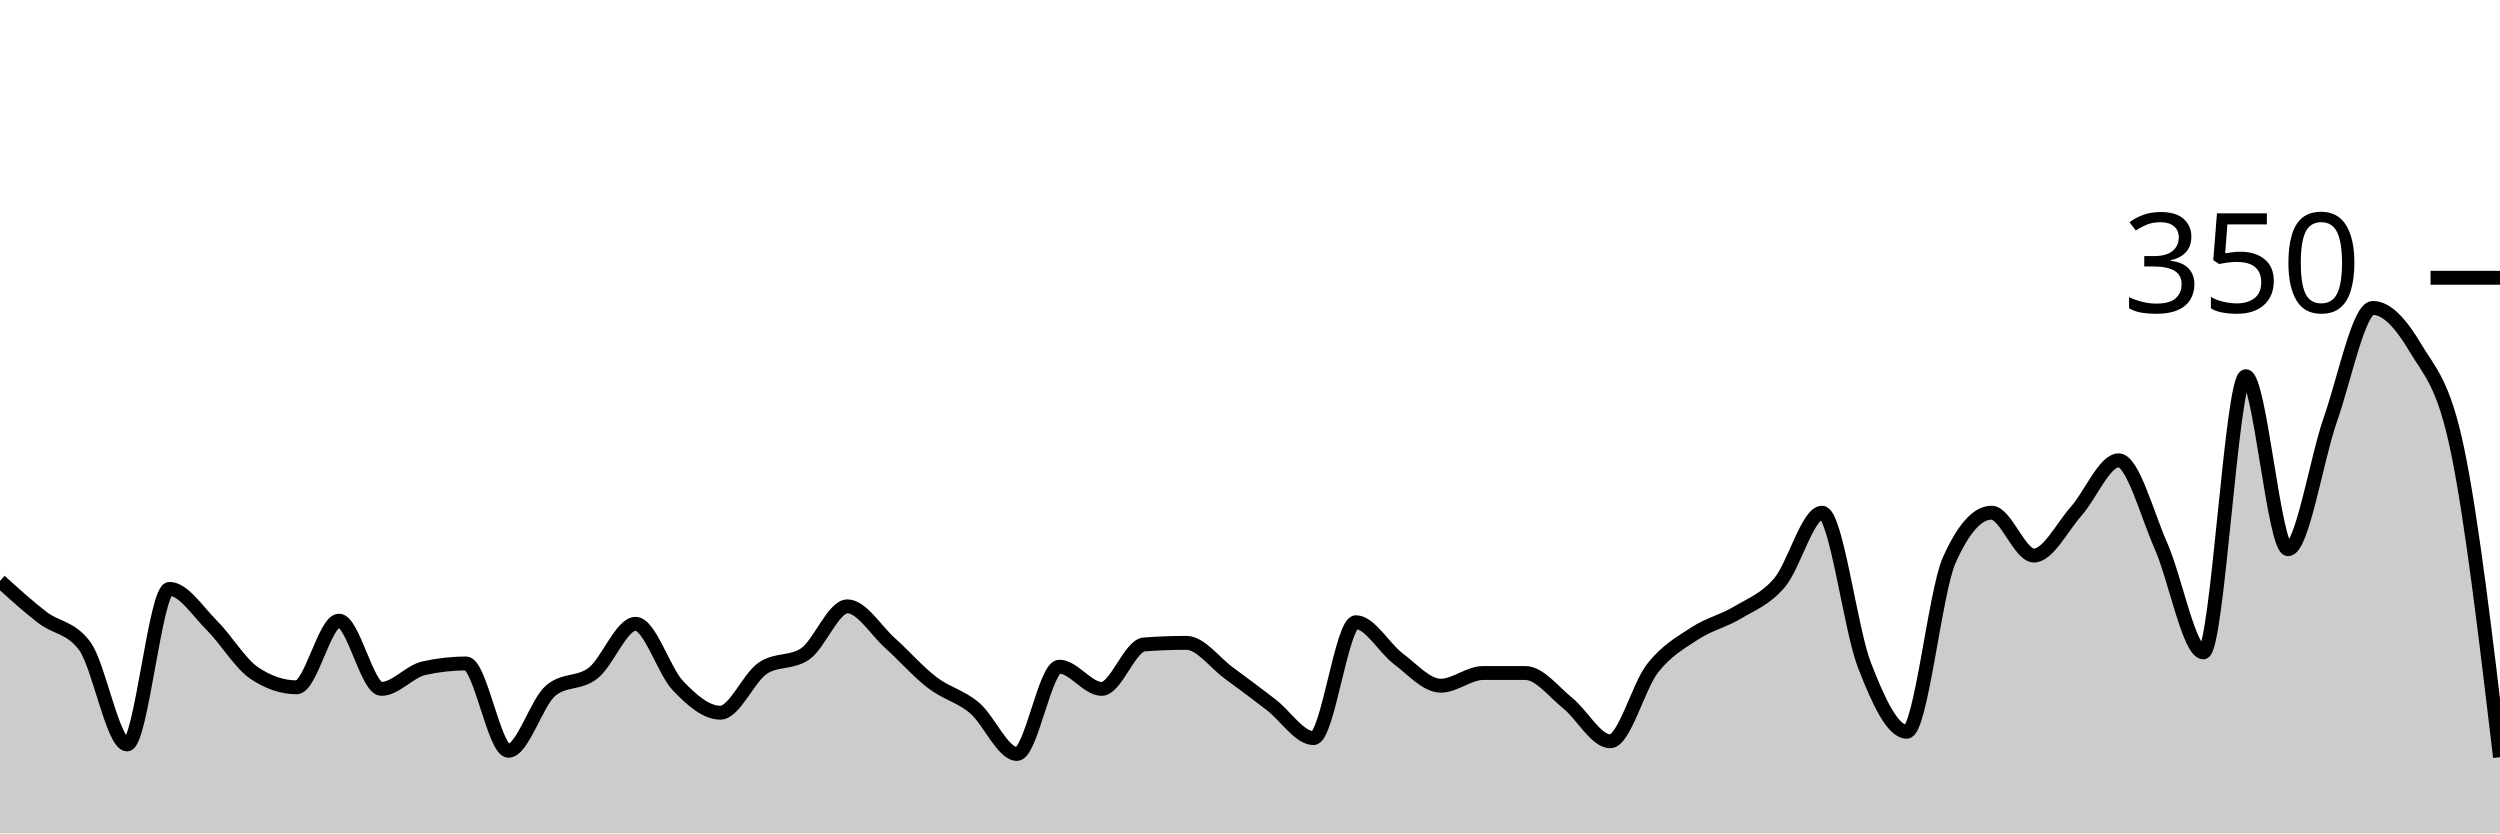
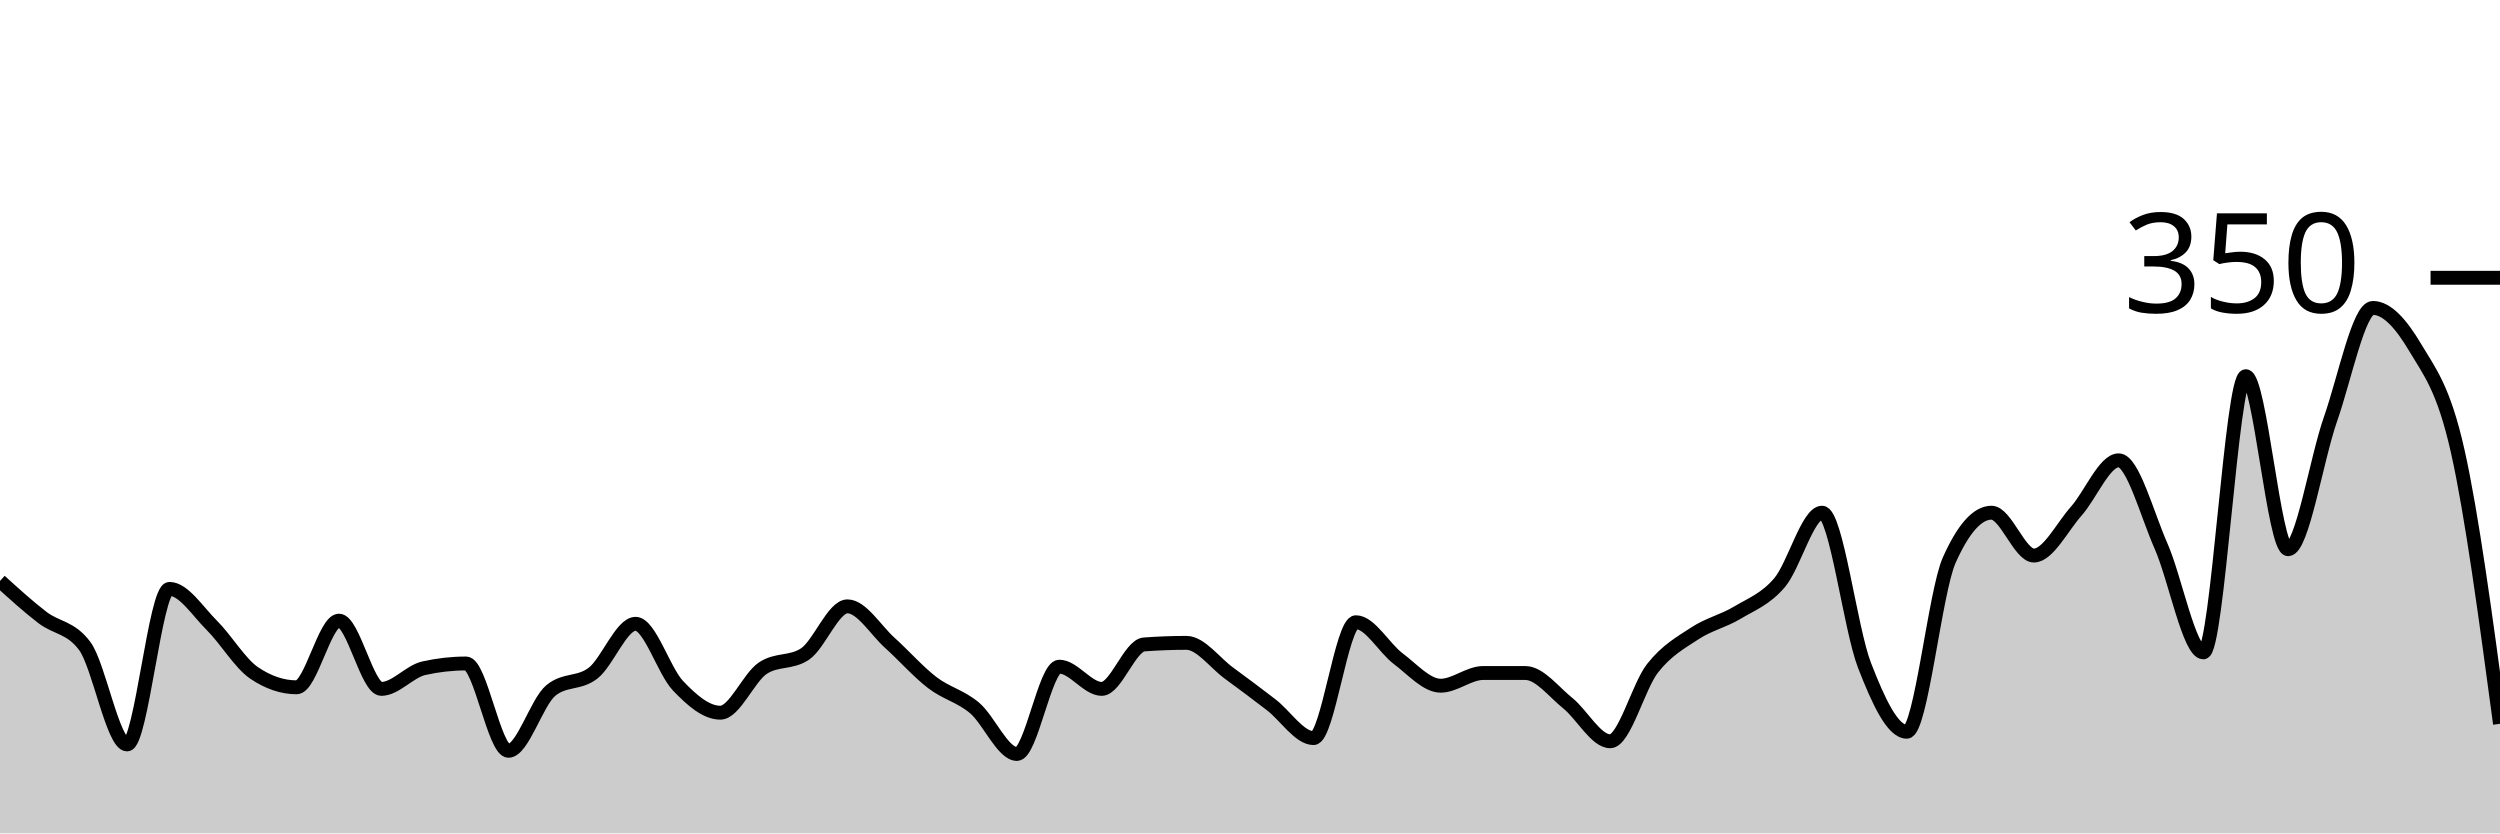
<svg xmlns="http://www.w3.org/2000/svg" viewBox="0 0 180 60">
  <g transform="translate(0,20)">
-     <path class="area" fill="rgba(0, 0, 0, 0.2)" d="M0,21.829C1.017,22.752,2.034,23.676,3.051,24.457C4.068,25.238,5.085,25.143,6.102,26.514C7.119,27.886,8.136,33.6,9.153,33.6C10.169,33.6,11.186,22.4,12.203,22.4C13.22,22.4,14.237,24.019,15.254,25.029C16.271,26.038,17.288,27.771,18.305,28.457C19.322,29.143,20.339,29.486,21.356,29.486C22.373,29.486,23.39,24.686,24.407,24.686C25.424,24.686,26.441,29.6,27.458,29.6C28.475,29.6,29.492,28.343,30.508,28.114C31.525,27.886,32.542,27.771,33.559,27.771C34.576,27.771,35.593,34.057,36.61,34.057C37.627,34.057,38.644,30.552,39.661,29.714C40.678,28.876,41.695,29.257,42.712,28.457C43.729,27.657,44.746,24.914,45.763,24.914C46.78,24.914,47.797,28.305,48.814,29.371C49.831,30.438,50.847,31.314,51.864,31.314C52.881,31.314,53.898,28.8,54.915,28.114C55.932,27.429,56.949,27.771,57.966,27.086C58.983,26.4,60,23.657,61.017,23.657C62.034,23.657,63.051,25.371,64.068,26.286C65.085,27.2,66.102,28.362,67.119,29.143C68.136,29.924,69.153,30.114,70.169,30.971C71.186,31.829,72.203,34.286,73.22,34.286C74.237,34.286,75.254,28,76.271,28C77.288,28,78.305,29.6,79.322,29.6C80.339,29.6,81.356,26.476,82.373,26.4C83.39,26.324,84.407,26.286,85.424,26.286C86.441,26.286,87.458,27.714,88.475,28.457C89.492,29.2,90.508,29.962,91.525,30.743C92.542,31.524,93.559,33.143,94.576,33.143C95.593,33.143,96.61,24.8,97.627,24.8C98.644,24.8,99.661,26.667,100.678,27.429C101.695,28.19,102.712,29.371,103.729,29.371C104.746,29.371,105.763,28.457,106.78,28.457C107.797,28.457,108.814,28.457,109.831,28.457C110.847,28.457,111.864,29.81,112.881,30.629C113.898,31.448,114.915,33.371,115.932,33.371C116.949,33.371,117.966,29.41,118.983,28.114C120,26.819,121.017,26.267,122.034,25.6C123.051,24.933,124.068,24.724,125.085,24.114C126.102,23.505,127.119,23.143,128.136,21.943C129.153,20.743,130.169,16.914,131.186,16.914C132.203,16.914,133.22,25.257,134.237,27.886C135.254,30.514,136.271,32.686,137.288,32.686C138.305,32.686,139.322,22.629,140.339,20.343C141.356,18.057,142.373,16.914,143.39,16.914C144.407,16.914,145.424,20,146.441,20C147.458,20,148.475,17.943,149.492,16.8C150.508,15.657,151.525,13.143,152.542,13.143C153.559,13.143,154.576,17.01,155.593,19.314C156.61,21.619,157.627,26.971,158.644,26.971C159.661,26.971,160.678,7.086,161.695,7.086C162.712,7.086,163.729,19.543,164.746,19.543C165.763,19.543,166.78,13.067,167.797,10.171C168.814,7.276,169.831,2.171,170.847,2.171C171.864,2.171,172.881,3.314,173.898,5.029C174.915,6.743,175.932,7.543,176.949,12.457C177.966,17.371,178.983,25.943,180,34.514L180,40C178.983,40,177.966,40,176.949,40C175.932,40,174.915,40,173.898,40C172.881,40,171.864,40,170.847,40C169.831,40,168.814,40,167.797,40C166.78,40,165.763,40,164.746,40C163.729,40,162.712,40,161.695,40C160.678,40,159.661,40,158.644,40C157.627,40,156.61,40,155.593,40C154.576,40,153.559,40,152.542,40C151.525,40,150.508,40,149.492,40C148.475,40,147.458,40,146.441,40C145.424,40,144.407,40,143.39,40C142.373,40,141.356,40,140.339,40C139.322,40,138.305,40,137.288,40C136.271,40,135.254,40,134.237,40C133.22,40,132.203,40,131.186,40C130.169,40,129.153,40,128.136,40C127.119,40,126.102,40,125.085,40C124.068,40,123.051,40,122.034,40C121.017,40,120,40,118.983,40C117.966,40,116.949,40,115.932,40C114.915,40,113.898,40,112.881,40C111.864,40,110.847,40,109.831,40C108.814,40,107.797,40,106.78,40C105.763,40,104.746,40,103.729,40C102.712,40,101.695,40,100.678,40C99.661,40,98.644,40,97.627,40C96.61,40,95.593,40,94.576,40C93.559,40,92.542,40,91.525,40C90.508,40,89.492,40,88.475,40C87.458,40,86.441,40,85.424,40C84.407,40,83.39,40,82.373,40C81.356,40,80.339,40,79.322,40C78.305,40,77.288,40,76.271,40C75.254,40,74.237,40,73.22,40C72.203,40,71.186,40,70.169,40C69.153,40,68.136,40,67.119,40C66.102,40,65.085,40,64.068,40C63.051,40,62.034,40,61.017,40C60,40,58.983,40,57.966,40C56.949,40,55.932,40,54.915,40C53.898,40,52.881,40,51.864,40C50.847,40,49.831,40,48.814,40C47.797,40,46.78,40,45.763,40C44.746,40,43.729,40,42.712,40C41.695,40,40.678,40,39.661,40C38.644,40,37.627,40,36.61,40C35.593,40,34.576,40,33.559,40C32.542,40,31.525,40,30.508,40C29.492,40,28.475,40,27.458,40C26.441,40,25.424,40,24.407,40C23.39,40,22.373,40,21.356,40C20.339,40,19.322,40,18.305,40C17.288,40,16.271,40,15.254,40C14.237,40,13.22,40,12.203,40C11.186,40,10.169,40,9.153,40C8.136,40,7.119,40,6.102,40C5.085,40,4.068,40,3.051,40C2.034,40,1.017,40,0,40Z" />
-     <path class="line" stroke="black" fill="none" d="M0,21.829C1.017,22.752,2.034,23.676,3.051,24.457C4.068,25.238,5.085,25.143,6.102,26.514C7.119,27.886,8.136,33.6,9.153,33.6C10.169,33.6,11.186,22.4,12.203,22.4C13.22,22.4,14.237,24.019,15.254,25.029C16.271,26.038,17.288,27.771,18.305,28.457C19.322,29.143,20.339,29.486,21.356,29.486C22.373,29.486,23.39,24.686,24.407,24.686C25.424,24.686,26.441,29.6,27.458,29.6C28.475,29.6,29.492,28.343,30.508,28.114C31.525,27.886,32.542,27.771,33.559,27.771C34.576,27.771,35.593,34.057,36.61,34.057C37.627,34.057,38.644,30.552,39.661,29.714C40.678,28.876,41.695,29.257,42.712,28.457C43.729,27.657,44.746,24.914,45.763,24.914C46.78,24.914,47.797,28.305,48.814,29.371C49.831,30.438,50.847,31.314,51.864,31.314C52.881,31.314,53.898,28.8,54.915,28.114C55.932,27.429,56.949,27.771,57.966,27.086C58.983,26.4,60,23.657,61.017,23.657C62.034,23.657,63.051,25.371,64.068,26.286C65.085,27.2,66.102,28.362,67.119,29.143C68.136,29.924,69.153,30.114,70.169,30.971C71.186,31.829,72.203,34.286,73.22,34.286C74.237,34.286,75.254,28,76.271,28C77.288,28,78.305,29.6,79.322,29.6C80.339,29.6,81.356,26.476,82.373,26.4C83.39,26.324,84.407,26.286,85.424,26.286C86.441,26.286,87.458,27.714,88.475,28.457C89.492,29.2,90.508,29.962,91.525,30.743C92.542,31.524,93.559,33.143,94.576,33.143C95.593,33.143,96.61,24.8,97.627,24.8C98.644,24.8,99.661,26.667,100.678,27.429C101.695,28.19,102.712,29.371,103.729,29.371C104.746,29.371,105.763,28.457,106.78,28.457C107.797,28.457,108.814,28.457,109.831,28.457C110.847,28.457,111.864,29.81,112.881,30.629C113.898,31.448,114.915,33.371,115.932,33.371C116.949,33.371,117.966,29.41,118.983,28.114C120,26.819,121.017,26.267,122.034,25.6C123.051,24.933,124.068,24.724,125.085,24.114C126.102,23.505,127.119,23.143,128.136,21.943C129.153,20.743,130.169,16.914,131.186,16.914C132.203,16.914,133.22,25.257,134.237,27.886C135.254,30.514,136.271,32.686,137.288,32.686C138.305,32.686,139.322,22.629,140.339,20.343C141.356,18.057,142.373,16.914,143.39,16.914C144.407,16.914,145.424,20,146.441,20C147.458,20,148.475,17.943,149.492,16.8C150.508,15.657,151.525,13.143,152.542,13.143C153.559,13.143,154.576,17.01,155.593,19.314C156.61,21.619,157.627,26.971,158.644,26.971C159.661,26.971,160.678,7.086,161.695,7.086C162.712,7.086,163.729,19.543,164.746,19.543C165.763,19.543,166.78,13.067,167.797,10.171C168.814,7.276,169.831,2.171,170.847,2.171C171.864,2.171,172.881,3.314,173.898,5.029C174.915,6.743,175.932,7.543,176.949,12.457C177.966,17.371,178.983,25.943,180,34.514" />
+     <path class="area" fill="rgba(0, 0, 0, 0.2)" d="M0,21.829C1.017,22.752,2.034,23.676,3.051,24.457C4.068,25.238,5.085,25.143,6.102,26.514C7.119,27.886,8.136,33.6,9.153,33.6C10.169,33.6,11.186,22.4,12.203,22.4C13.22,22.4,14.237,24.019,15.254,25.029C16.271,26.038,17.288,27.771,18.305,28.457C19.322,29.143,20.339,29.486,21.356,29.486C22.373,29.486,23.39,24.686,24.407,24.686C25.424,24.686,26.441,29.6,27.458,29.6C28.475,29.6,29.492,28.343,30.508,28.114C31.525,27.886,32.542,27.771,33.559,27.771C34.576,27.771,35.593,34.057,36.61,34.057C37.627,34.057,38.644,30.552,39.661,29.714C40.678,28.876,41.695,29.257,42.712,28.457C43.729,27.657,44.746,24.914,45.763,24.914C46.78,24.914,47.797,28.305,48.814,29.371C49.831,30.438,50.847,31.314,51.864,31.314C52.881,31.314,53.898,28.8,54.915,28.114C55.932,27.429,56.949,27.771,57.966,27.086C58.983,26.4,60,23.657,61.017,23.657C62.034,23.657,63.051,25.371,64.068,26.286C65.085,27.2,66.102,28.362,67.119,29.143C68.136,29.924,69.153,30.114,70.169,30.971C71.186,31.829,72.203,34.286,73.22,34.286C74.237,34.286,75.254,28,76.271,28C77.288,28,78.305,29.6,79.322,29.6C80.339,29.6,81.356,26.476,82.373,26.4C83.39,26.324,84.407,26.286,85.424,26.286C86.441,26.286,87.458,27.714,88.475,28.457C89.492,29.2,90.508,29.962,91.525,30.743C92.542,31.524,93.559,33.143,94.576,33.143C95.593,33.143,96.61,24.8,97.627,24.8C98.644,24.8,99.661,26.667,100.678,27.429C101.695,28.19,102.712,29.371,103.729,29.371C104.746,29.371,105.763,28.457,106.78,28.457C107.797,28.457,108.814,28.457,109.831,28.457C110.847,28.457,111.864,29.81,112.881,30.629C113.898,31.448,114.915,33.371,115.932,33.371C116.949,33.371,117.966,29.41,118.983,28.114C120,26.819,121.017,26.267,122.034,25.6C123.051,24.933,124.068,24.724,125.085,24.114C126.102,23.505,127.119,23.143,128.136,21.943C129.153,20.743,130.169,16.914,131.186,16.914C132.203,16.914,133.22,25.257,134.237,27.886C135.254,30.514,136.271,32.686,137.288,32.686C138.305,32.686,139.322,22.629,140.339,20.343C141.356,18.057,142.373,16.914,143.39,16.914C144.407,16.914,145.424,20,146.441,20C147.458,20,148.475,17.943,149.492,16.8C150.508,15.657,151.525,13.143,152.542,13.143C153.559,13.143,154.576,17.01,155.593,19.314C156.61,21.619,157.627,26.971,158.644,26.971C159.661,26.971,160.678,7.086,161.695,7.086C162.712,7.086,163.729,19.543,164.746,19.543C165.763,19.543,166.78,13.067,167.797,10.171C168.814,7.276,169.831,2.171,170.847,2.171C171.864,2.171,172.881,3.314,173.898,5.029C174.915,6.743,175.932,7.943,176.949,12.457C177.966,16.971,178.983,24.543,180,32.114L180,40C178.983,40,177.966,40,176.949,40C175.932,40,174.915,40,173.898,40C172.881,40,171.864,40,170.847,40C169.831,40,168.814,40,167.797,40C166.78,40,165.763,40,164.746,40C163.729,40,162.712,40,161.695,40C160.678,40,159.661,40,158.644,40C157.627,40,156.61,40,155.593,40C154.576,40,153.559,40,152.542,40C151.525,40,150.508,40,149.492,40C148.475,40,147.458,40,146.441,40C145.424,40,144.407,40,143.39,40C142.373,40,141.356,40,140.339,40C139.322,40,138.305,40,137.288,40C136.271,40,135.254,40,134.237,40C133.22,40,132.203,40,131.186,40C130.169,40,129.153,40,128.136,40C127.119,40,126.102,40,125.085,40C124.068,40,123.051,40,122.034,40C121.017,40,120,40,118.983,40C117.966,40,116.949,40,115.932,40C114.915,40,113.898,40,112.881,40C111.864,40,110.847,40,109.831,40C108.814,40,107.797,40,106.78,40C105.763,40,104.746,40,103.729,40C102.712,40,101.695,40,100.678,40C99.661,40,98.644,40,97.627,40C96.61,40,95.593,40,94.576,40C93.559,40,92.542,40,91.525,40C90.508,40,89.492,40,88.475,40C87.458,40,86.441,40,85.424,40C84.407,40,83.39,40,82.373,40C81.356,40,80.339,40,79.322,40C78.305,40,77.288,40,76.271,40C75.254,40,74.237,40,73.22,40C72.203,40,71.186,40,70.169,40C69.153,40,68.136,40,67.119,40C66.102,40,65.085,40,64.068,40C63.051,40,62.034,40,61.017,40C60,40,58.983,40,57.966,40C56.949,40,55.932,40,54.915,40C53.898,40,52.881,40,51.864,40C50.847,40,49.831,40,48.814,40C47.797,40,46.78,40,45.763,40C44.746,40,43.729,40,42.712,40C41.695,40,40.678,40,39.661,40C38.644,40,37.627,40,36.61,40C35.593,40,34.576,40,33.559,40C32.542,40,31.525,40,30.508,40C29.492,40,28.475,40,27.458,40C26.441,40,25.424,40,24.407,40C23.39,40,22.373,40,21.356,40C20.339,40,19.322,40,18.305,40C17.288,40,16.271,40,15.254,40C14.237,40,13.22,40,12.203,40C11.186,40,10.169,40,9.153,40C8.136,40,7.119,40,6.102,40C5.085,40,4.068,40,3.051,40C2.034,40,1.017,40,0,40Z" />
+     <path class="line" stroke="black" fill="none" d="M0,21.829C1.017,22.752,2.034,23.676,3.051,24.457C4.068,25.238,5.085,25.143,6.102,26.514C7.119,27.886,8.136,33.6,9.153,33.6C10.169,33.6,11.186,22.4,12.203,22.4C13.22,22.4,14.237,24.019,15.254,25.029C16.271,26.038,17.288,27.771,18.305,28.457C19.322,29.143,20.339,29.486,21.356,29.486C22.373,29.486,23.39,24.686,24.407,24.686C25.424,24.686,26.441,29.6,27.458,29.6C28.475,29.6,29.492,28.343,30.508,28.114C31.525,27.886,32.542,27.771,33.559,27.771C34.576,27.771,35.593,34.057,36.61,34.057C37.627,34.057,38.644,30.552,39.661,29.714C40.678,28.876,41.695,29.257,42.712,28.457C43.729,27.657,44.746,24.914,45.763,24.914C46.78,24.914,47.797,28.305,48.814,29.371C49.831,30.438,50.847,31.314,51.864,31.314C52.881,31.314,53.898,28.8,54.915,28.114C55.932,27.429,56.949,27.771,57.966,27.086C58.983,26.4,60,23.657,61.017,23.657C62.034,23.657,63.051,25.371,64.068,26.286C65.085,27.2,66.102,28.362,67.119,29.143C68.136,29.924,69.153,30.114,70.169,30.971C71.186,31.829,72.203,34.286,73.22,34.286C74.237,34.286,75.254,28,76.271,28C77.288,28,78.305,29.6,79.322,29.6C80.339,29.6,81.356,26.476,82.373,26.4C83.39,26.324,84.407,26.286,85.424,26.286C86.441,26.286,87.458,27.714,88.475,28.457C89.492,29.2,90.508,29.962,91.525,30.743C92.542,31.524,93.559,33.143,94.576,33.143C95.593,33.143,96.61,24.8,97.627,24.8C98.644,24.8,99.661,26.667,100.678,27.429C101.695,28.19,102.712,29.371,103.729,29.371C104.746,29.371,105.763,28.457,106.78,28.457C107.797,28.457,108.814,28.457,109.831,28.457C110.847,28.457,111.864,29.81,112.881,30.629C113.898,31.448,114.915,33.371,115.932,33.371C116.949,33.371,117.966,29.41,118.983,28.114C120,26.819,121.017,26.267,122.034,25.6C123.051,24.933,124.068,24.724,125.085,24.114C126.102,23.505,127.119,23.143,128.136,21.943C129.153,20.743,130.169,16.914,131.186,16.914C132.203,16.914,133.22,25.257,134.237,27.886C135.254,30.514,136.271,32.686,137.288,32.686C138.305,32.686,139.322,22.629,140.339,20.343C141.356,18.057,142.373,16.914,143.39,16.914C144.407,16.914,145.424,20,146.441,20C147.458,20,148.475,17.943,149.492,16.8C150.508,15.657,151.525,13.143,152.542,13.143C153.559,13.143,154.576,17.01,155.593,19.314C156.61,21.619,157.627,26.971,158.644,26.971C159.661,26.971,160.678,7.086,161.695,7.086C162.712,7.086,163.729,19.543,164.746,19.543C165.763,19.543,166.78,13.067,167.797,10.171C168.814,7.276,169.831,2.171,170.847,2.171C171.864,2.171,172.881,3.314,173.898,5.029C174.915,6.743,175.932,7.943,176.949,12.457C177.966,16.971,178.983,24.543,180,32.114" />
    <path class="axis-ceiling" stroke-width="1" stroke="black" fill="none" d="M175,0L180,0" />
    <text class="axis-ceiling-label" font-family="sans-serif" text-anchor="end" font-size="10px" x="170" y="2.5">350</text>
  </g>
</svg>
